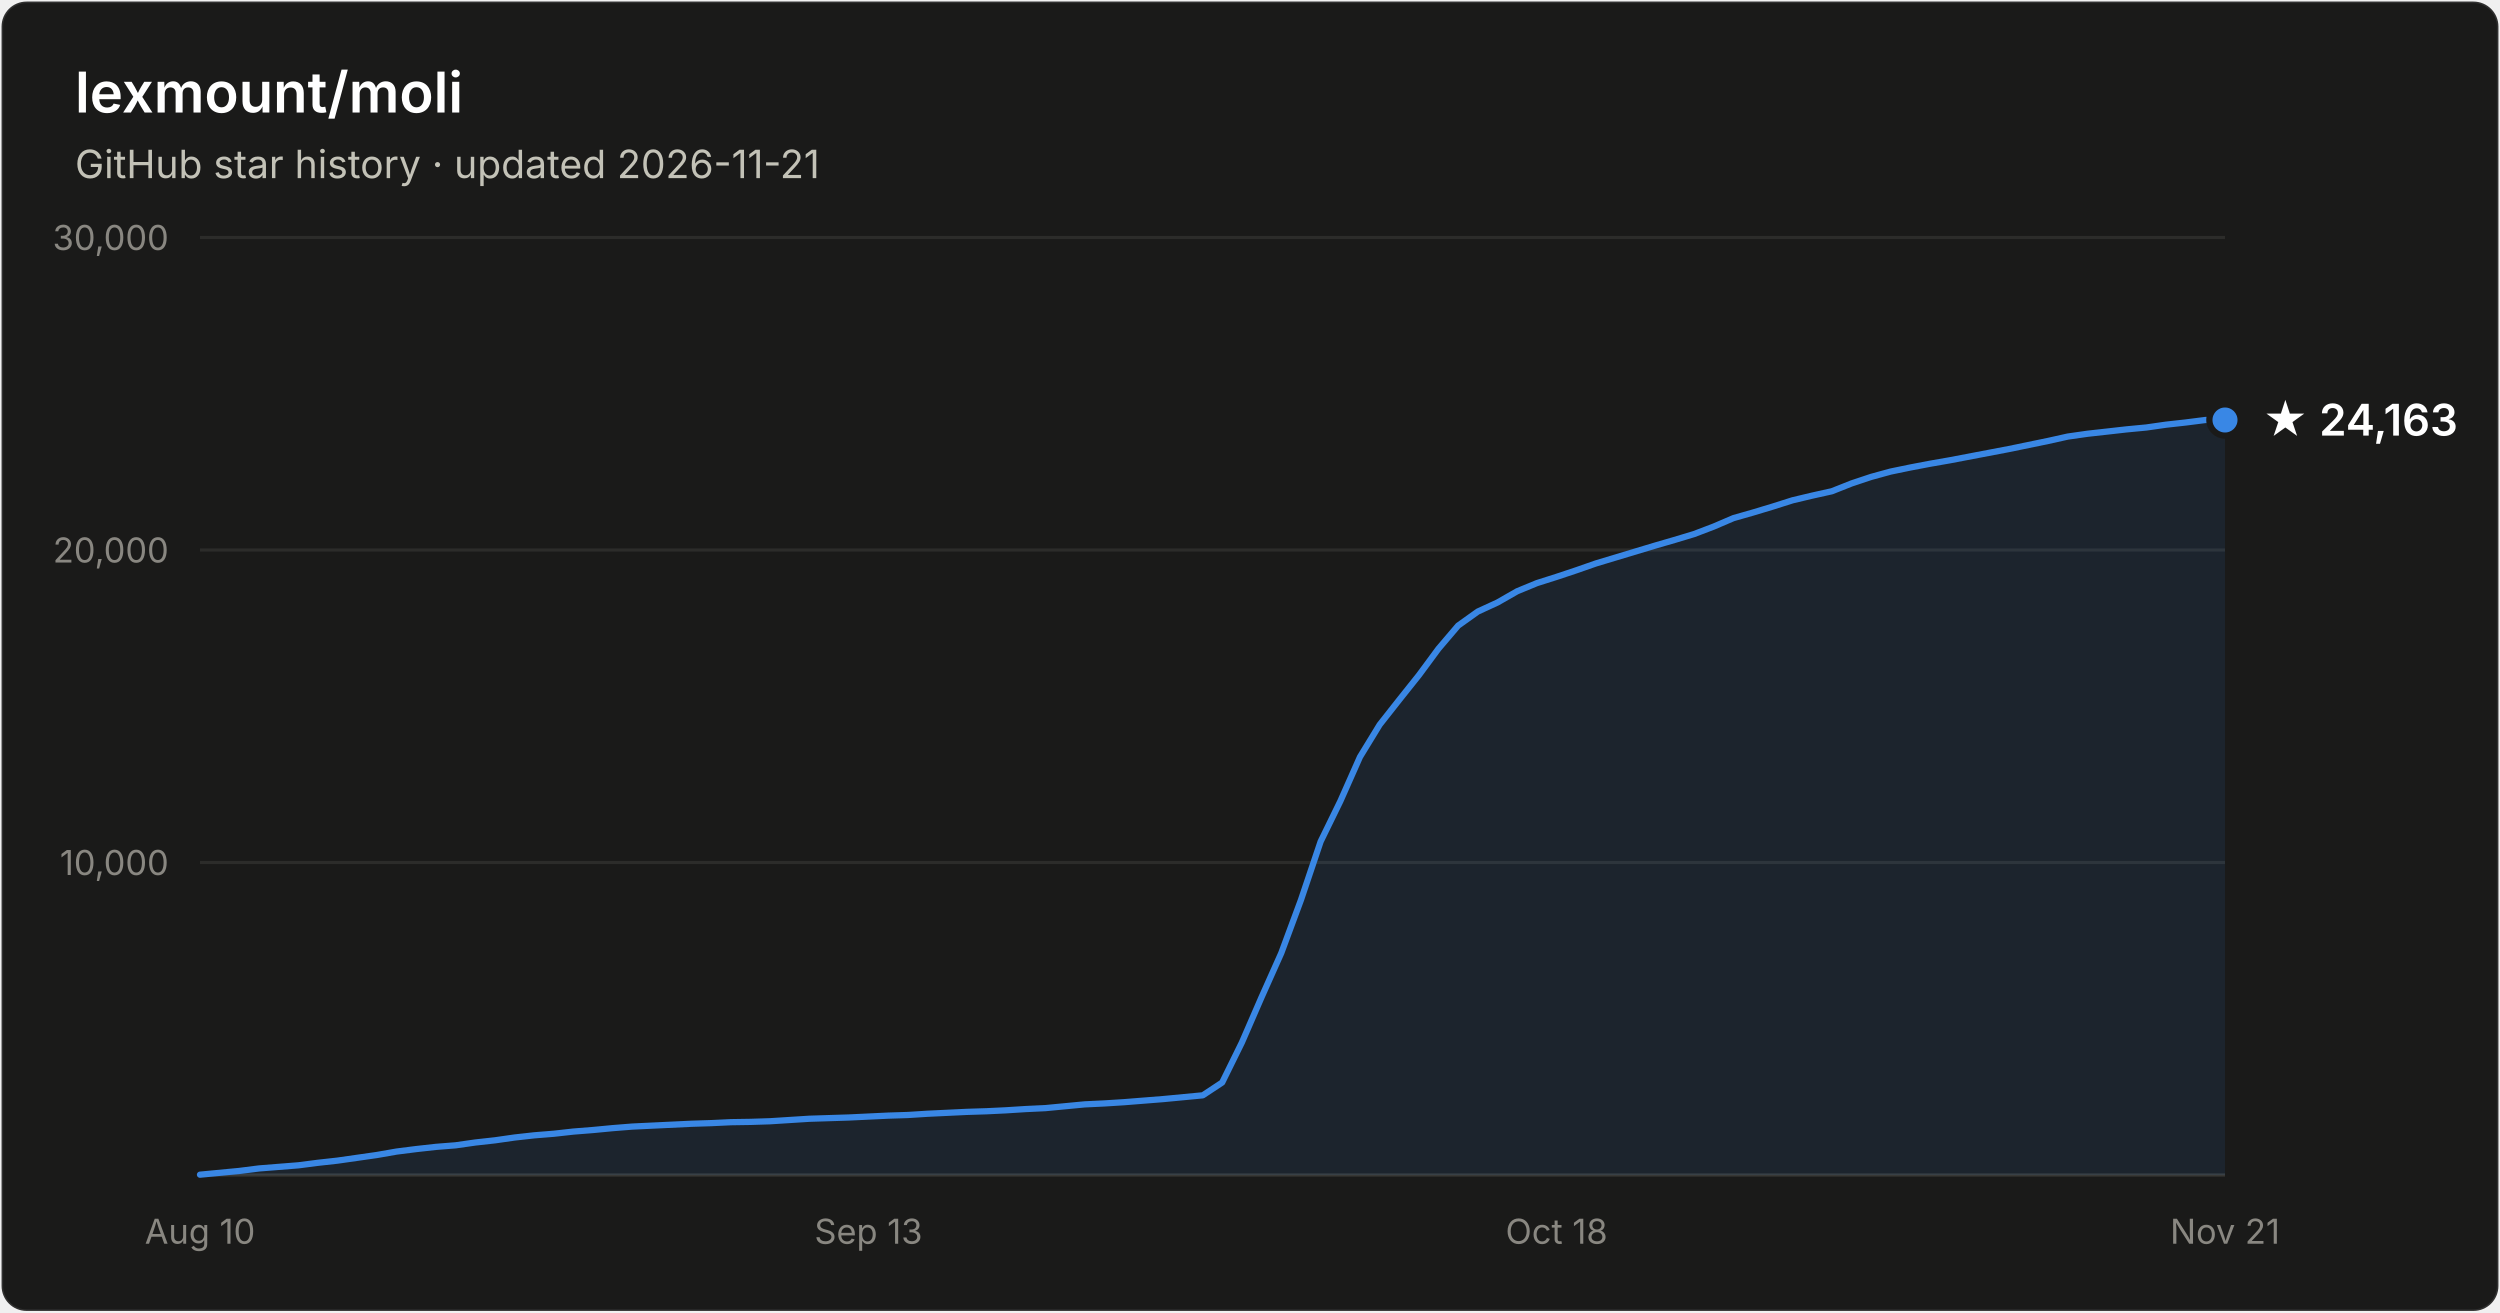
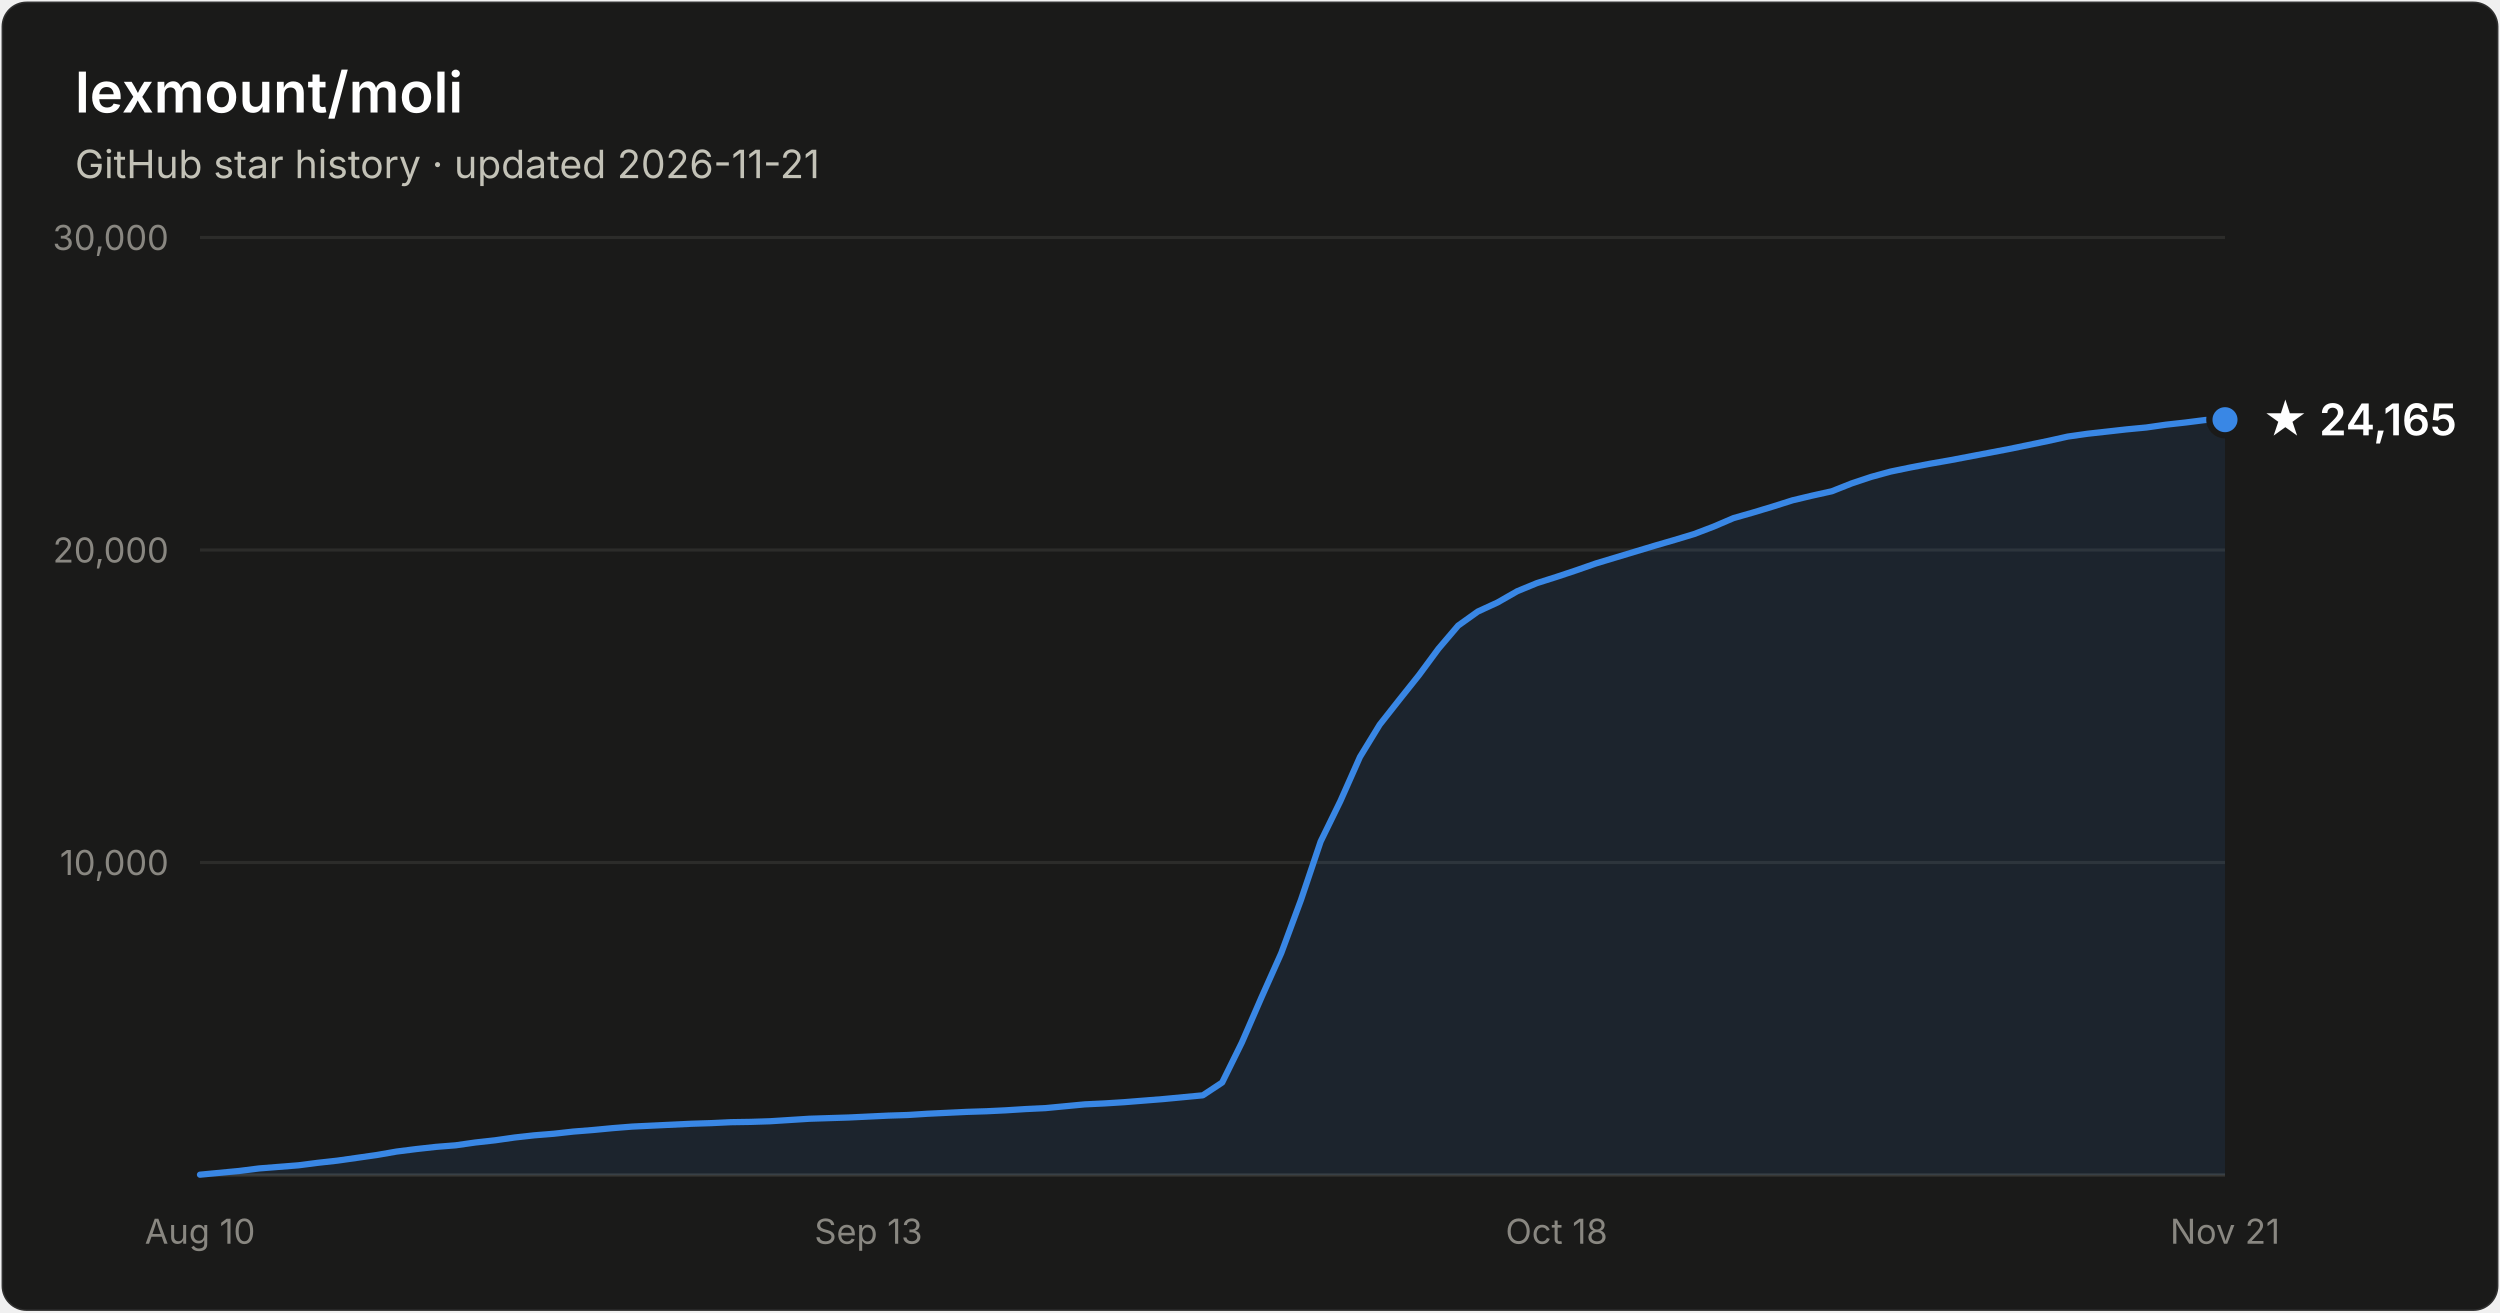
- <svg xmlns="http://www.w3.org/2000/svg" width="800" height="420" viewBox="0 0 800 420" font-family="system-ui, -apple-system, Segoe UI, sans-serif" role="img" aria-label="Star history of lexmount/moli: 24,163 stars as of 2026-11-21">
+ <svg xmlns="http://www.w3.org/2000/svg" width="800" height="420" viewBox="0 0 800 420" font-family="system-ui, -apple-system, Segoe UI, sans-serif" role="img" aria-label="Star history of lexmount/moli: 24,165 stars as of 2026-11-21">
  <rect x="0.5" y="0.5" width="799" height="419" rx="8" fill="#1a1a19" stroke="rgba(255,255,255,0.10)" />
  <text x="24" y="36" fill="#ffffff" font-size="18" font-weight="600">lexmount/moli</text>
  <text x="24" y="57" fill="#c3c2b7" font-size="12.5">GitHub star history · updated 2026-11-21</text>
  <line x1="64" y1="276.0" x2="712" y2="276.0" stroke="#2c2c2a" stroke-width="1" />
  <text x="54" y="280.0" text-anchor="end" fill="#898781" font-size="11" style="font-variant-numeric:tabular-nums">10,000</text>
  <line x1="64" y1="176.0" x2="712" y2="176.0" stroke="#2c2c2a" stroke-width="1" />
  <text x="54" y="180.0" text-anchor="end" fill="#898781" font-size="11" style="font-variant-numeric:tabular-nums">20,000</text>
  <line x1="64" y1="76.0" x2="712" y2="76.0" stroke="#2c2c2a" stroke-width="1" />
  <text x="54" y="80.0" text-anchor="end" fill="#898781" font-size="11" style="font-variant-numeric:tabular-nums">30,000</text>
  <line x1="64" y1="376" x2="712" y2="376" stroke="#383835" stroke-width="1" />
  <text x="64.0" y="398" text-anchor="middle" fill="#898781" font-size="11" style="font-variant-numeric:tabular-nums">Aug 10</text>
  <text x="277.9" y="398" text-anchor="middle" fill="#898781" font-size="11" style="font-variant-numeric:tabular-nums">Sep 13</text>
  <text x="498.1" y="398" text-anchor="middle" fill="#898781" font-size="11" style="font-variant-numeric:tabular-nums">Oct 18</text>
  <text x="712.0" y="398" text-anchor="middle" fill="#898781" font-size="11" style="font-variant-numeric:tabular-nums">Nov 21</text>
-   <path d="M64.0 375.9 L70.3 375.3 L76.6 374.7 L82.9 373.9 L89.2 373.4 L95.5 372.9 L101.7 372.1 L108.0 371.4 L114.3 370.5 L120.6 369.6 L126.9 368.5 L133.2 367.7 L139.5 367.0 L145.8 366.5 L152.1 365.6 L158.4 364.9 L164.7 364.0 L171.0 363.3 L177.2 362.8 L183.5 362.1 L189.8 361.6 L196.1 361.0 L202.4 360.5 L208.7 360.2 L215.0 359.9 L221.3 359.6 L227.6 359.4 L233.9 359.1 L240.2 359.0 L246.4 358.8 L252.7 358.4 L259.0 358.0 L265.3 357.8 L271.6 357.6 L277.9 357.3 L284.2 357.0 L290.5 356.8 L296.8 356.4 L303.1 356.1 L309.4 355.8 L315.7 355.6 L321.9 355.3 L328.2 354.9 L334.5 354.6 L340.8 354.0 L347.1 353.4 L353.4 353.1 L359.7 352.7 L366.0 352.2 L372.3 351.7 L378.6 351.1 L384.9 350.5 L391.1 346.4 L397.4 333.6 L403.7 319.1 L410.0 305.0 L416.3 288.0 L422.6 269.3 L428.9 256.4 L435.2 242.2 L441.5 231.9 L447.8 223.9 L454.1 216.0 L460.3 207.6 L466.6 200.2 L472.9 195.7 L479.2 192.8 L485.5 189.2 L491.8 186.6 L498.1 184.6 L504.4 182.5 L510.7 180.3 L517.0 178.4 L523.3 176.5 L529.6 174.6 L535.8 172.8 L542.1 170.9 L548.4 168.5 L554.7 165.8 L561.0 164.0 L567.3 162.1 L573.6 160.1 L579.9 158.6 L586.2 157.2 L592.5 154.7 L598.8 152.6 L605.0 150.9 L611.3 149.6 L617.6 148.4 L623.9 147.3 L630.2 146.1 L636.5 144.9 L642.8 143.7 L649.1 142.4 L655.4 141.1 L661.7 139.7 L668.0 138.8 L674.3 138.1 L680.5 137.4 L686.8 136.8 L693.1 135.9 L699.4 135.2 L705.7 134.4 L712.0 134.4 L712.0 376 L64.0 376 Z" fill="#3987e5" fill-opacity="0.1" />
-   <path d="M64.0 375.9 L70.3 375.3 L76.6 374.7 L82.9 373.9 L89.2 373.4 L95.5 372.9 L101.7 372.1 L108.0 371.4 L114.3 370.5 L120.6 369.6 L126.9 368.5 L133.2 367.7 L139.5 367.0 L145.8 366.5 L152.1 365.6 L158.4 364.9 L164.7 364.0 L171.0 363.3 L177.2 362.8 L183.5 362.1 L189.8 361.6 L196.1 361.0 L202.4 360.5 L208.7 360.2 L215.0 359.9 L221.3 359.6 L227.6 359.4 L233.9 359.1 L240.2 359.0 L246.4 358.8 L252.7 358.4 L259.0 358.0 L265.3 357.8 L271.6 357.6 L277.9 357.3 L284.2 357.0 L290.5 356.8 L296.8 356.4 L303.1 356.1 L309.4 355.8 L315.7 355.6 L321.9 355.3 L328.2 354.9 L334.5 354.6 L340.8 354.0 L347.1 353.4 L353.4 353.1 L359.7 352.7 L366.0 352.2 L372.3 351.7 L378.6 351.1 L384.9 350.5 L391.1 346.4 L397.4 333.6 L403.7 319.1 L410.0 305.0 L416.3 288.0 L422.6 269.3 L428.9 256.4 L435.2 242.2 L441.5 231.9 L447.8 223.9 L454.1 216.0 L460.3 207.6 L466.6 200.2 L472.9 195.7 L479.2 192.8 L485.5 189.2 L491.8 186.6 L498.1 184.6 L504.4 182.5 L510.7 180.3 L517.0 178.4 L523.3 176.5 L529.6 174.6 L535.8 172.8 L542.1 170.9 L548.4 168.5 L554.7 165.8 L561.0 164.0 L567.3 162.1 L573.6 160.1 L579.9 158.6 L586.2 157.2 L592.5 154.7 L598.8 152.6 L605.0 150.9 L611.3 149.6 L617.6 148.4 L623.9 147.3 L630.2 146.1 L636.5 144.9 L642.8 143.7 L649.1 142.4 L655.4 141.1 L661.7 139.7 L668.0 138.8 L674.3 138.1 L680.5 137.4 L686.8 136.8 L693.1 135.9 L699.4 135.2 L705.7 134.4 L712.0 134.4" fill="none" stroke="#3987e5" stroke-width="2" stroke-linejoin="round" stroke-linecap="round" />
-   <circle cx="712.0" cy="134.4" r="5" fill="#3987e5" stroke="#1a1a19" stroke-width="2" />
-   <text x="724.0" y="139.4" fill="#ffffff" font-size="14" font-weight="600">★ 24,163</text>
+   <path d="M64.0 375.9 L70.3 375.3 L76.6 374.7 L82.9 373.9 L89.2 373.4 L95.5 372.9 L101.7 372.1 L108.0 371.4 L114.3 370.5 L120.6 369.6 L126.9 368.5 L133.2 367.7 L139.5 367.0 L145.8 366.5 L152.1 365.6 L158.4 364.9 L164.7 364.0 L171.0 363.3 L177.2 362.8 L183.5 362.1 L189.8 361.6 L196.1 361.0 L202.4 360.5 L208.7 360.2 L215.0 359.9 L221.3 359.6 L227.6 359.4 L233.9 359.1 L240.2 359.0 L246.4 358.8 L252.7 358.4 L259.0 358.0 L265.3 357.8 L271.6 357.6 L277.9 357.3 L284.2 357.0 L290.5 356.8 L296.8 356.4 L303.1 356.1 L309.4 355.8 L315.7 355.6 L321.9 355.3 L328.2 354.9 L334.5 354.6 L340.8 354.0 L347.1 353.4 L353.4 353.1 L359.7 352.7 L366.0 352.2 L372.3 351.7 L378.6 351.1 L384.9 350.5 L391.1 346.4 L397.4 333.6 L403.7 319.1 L410.0 305.0 L416.3 288.0 L422.6 269.3 L428.9 256.4 L435.2 242.2 L441.5 231.9 L447.8 223.9 L454.1 216.0 L460.3 207.6 L466.6 200.2 L472.9 195.7 L479.2 192.8 L485.5 189.2 L491.8 186.6 L498.1 184.6 L504.4 182.5 L510.7 180.3 L517.0 178.4 L523.3 176.5 L529.6 174.6 L535.8 172.8 L542.1 170.9 L548.4 168.5 L554.7 165.8 L561.0 164.0 L567.3 162.1 L573.6 160.1 L579.9 158.6 L586.2 157.2 L592.5 154.7 L598.8 152.6 L605.0 150.9 L611.3 149.6 L617.6 148.4 L623.9 147.3 L630.2 146.1 L636.5 144.9 L642.8 143.7 L649.1 142.4 L655.4 141.1 L661.7 139.7 L668.0 138.8 L674.3 138.1 L680.5 137.4 L686.8 136.8 L693.1 135.9 L699.4 135.2 L705.7 134.4 L712.0 134.3 L712.0 376 L64.0 376 Z" fill="#3987e5" fill-opacity="0.1" />
+   <path d="M64.0 375.9 L70.3 375.3 L76.6 374.7 L82.9 373.9 L89.2 373.4 L95.5 372.9 L101.7 372.1 L108.0 371.4 L114.3 370.5 L120.6 369.6 L126.9 368.5 L133.2 367.7 L139.5 367.0 L145.8 366.5 L152.1 365.6 L158.4 364.9 L164.7 364.0 L171.0 363.3 L177.2 362.8 L183.5 362.1 L189.8 361.6 L196.1 361.0 L202.4 360.5 L208.7 360.2 L215.0 359.9 L221.3 359.6 L227.6 359.4 L233.9 359.1 L240.2 359.0 L246.4 358.8 L252.7 358.4 L259.0 358.0 L265.3 357.8 L271.6 357.6 L277.9 357.3 L284.2 357.0 L290.5 356.8 L296.8 356.4 L303.1 356.1 L309.4 355.8 L315.7 355.6 L321.9 355.3 L328.2 354.9 L334.5 354.6 L340.8 354.0 L347.1 353.4 L353.4 353.1 L359.7 352.7 L366.0 352.2 L372.3 351.7 L378.6 351.1 L384.9 350.5 L391.1 346.4 L397.4 333.6 L403.7 319.1 L410.0 305.0 L416.3 288.0 L422.6 269.3 L428.9 256.4 L435.2 242.2 L441.5 231.9 L447.8 223.9 L454.1 216.0 L460.3 207.6 L466.6 200.2 L472.9 195.7 L479.2 192.8 L485.5 189.2 L491.8 186.6 L498.1 184.6 L504.4 182.5 L510.7 180.3 L517.0 178.4 L523.3 176.5 L529.6 174.6 L535.8 172.8 L542.1 170.9 L548.4 168.5 L554.7 165.8 L561.0 164.0 L567.3 162.1 L573.6 160.1 L579.9 158.6 L586.2 157.2 L592.5 154.7 L598.8 152.6 L605.0 150.9 L611.3 149.6 L617.6 148.4 L623.9 147.3 L630.2 146.1 L636.5 144.9 L642.8 143.7 L649.1 142.4 L655.4 141.1 L661.7 139.7 L668.0 138.8 L674.3 138.1 L680.5 137.4 L686.8 136.8 L693.1 135.9 L699.4 135.2 L705.7 134.4 L712.0 134.3" fill="none" stroke="#3987e5" stroke-width="2" stroke-linejoin="round" stroke-linecap="round" />
+   <circle cx="712.0" cy="134.3" r="5" fill="#3987e5" stroke="#1a1a19" stroke-width="2" />
+   <text x="724.0" y="139.3" fill="#ffffff" font-size="14" font-weight="600">★ 24,165</text>
</svg>
